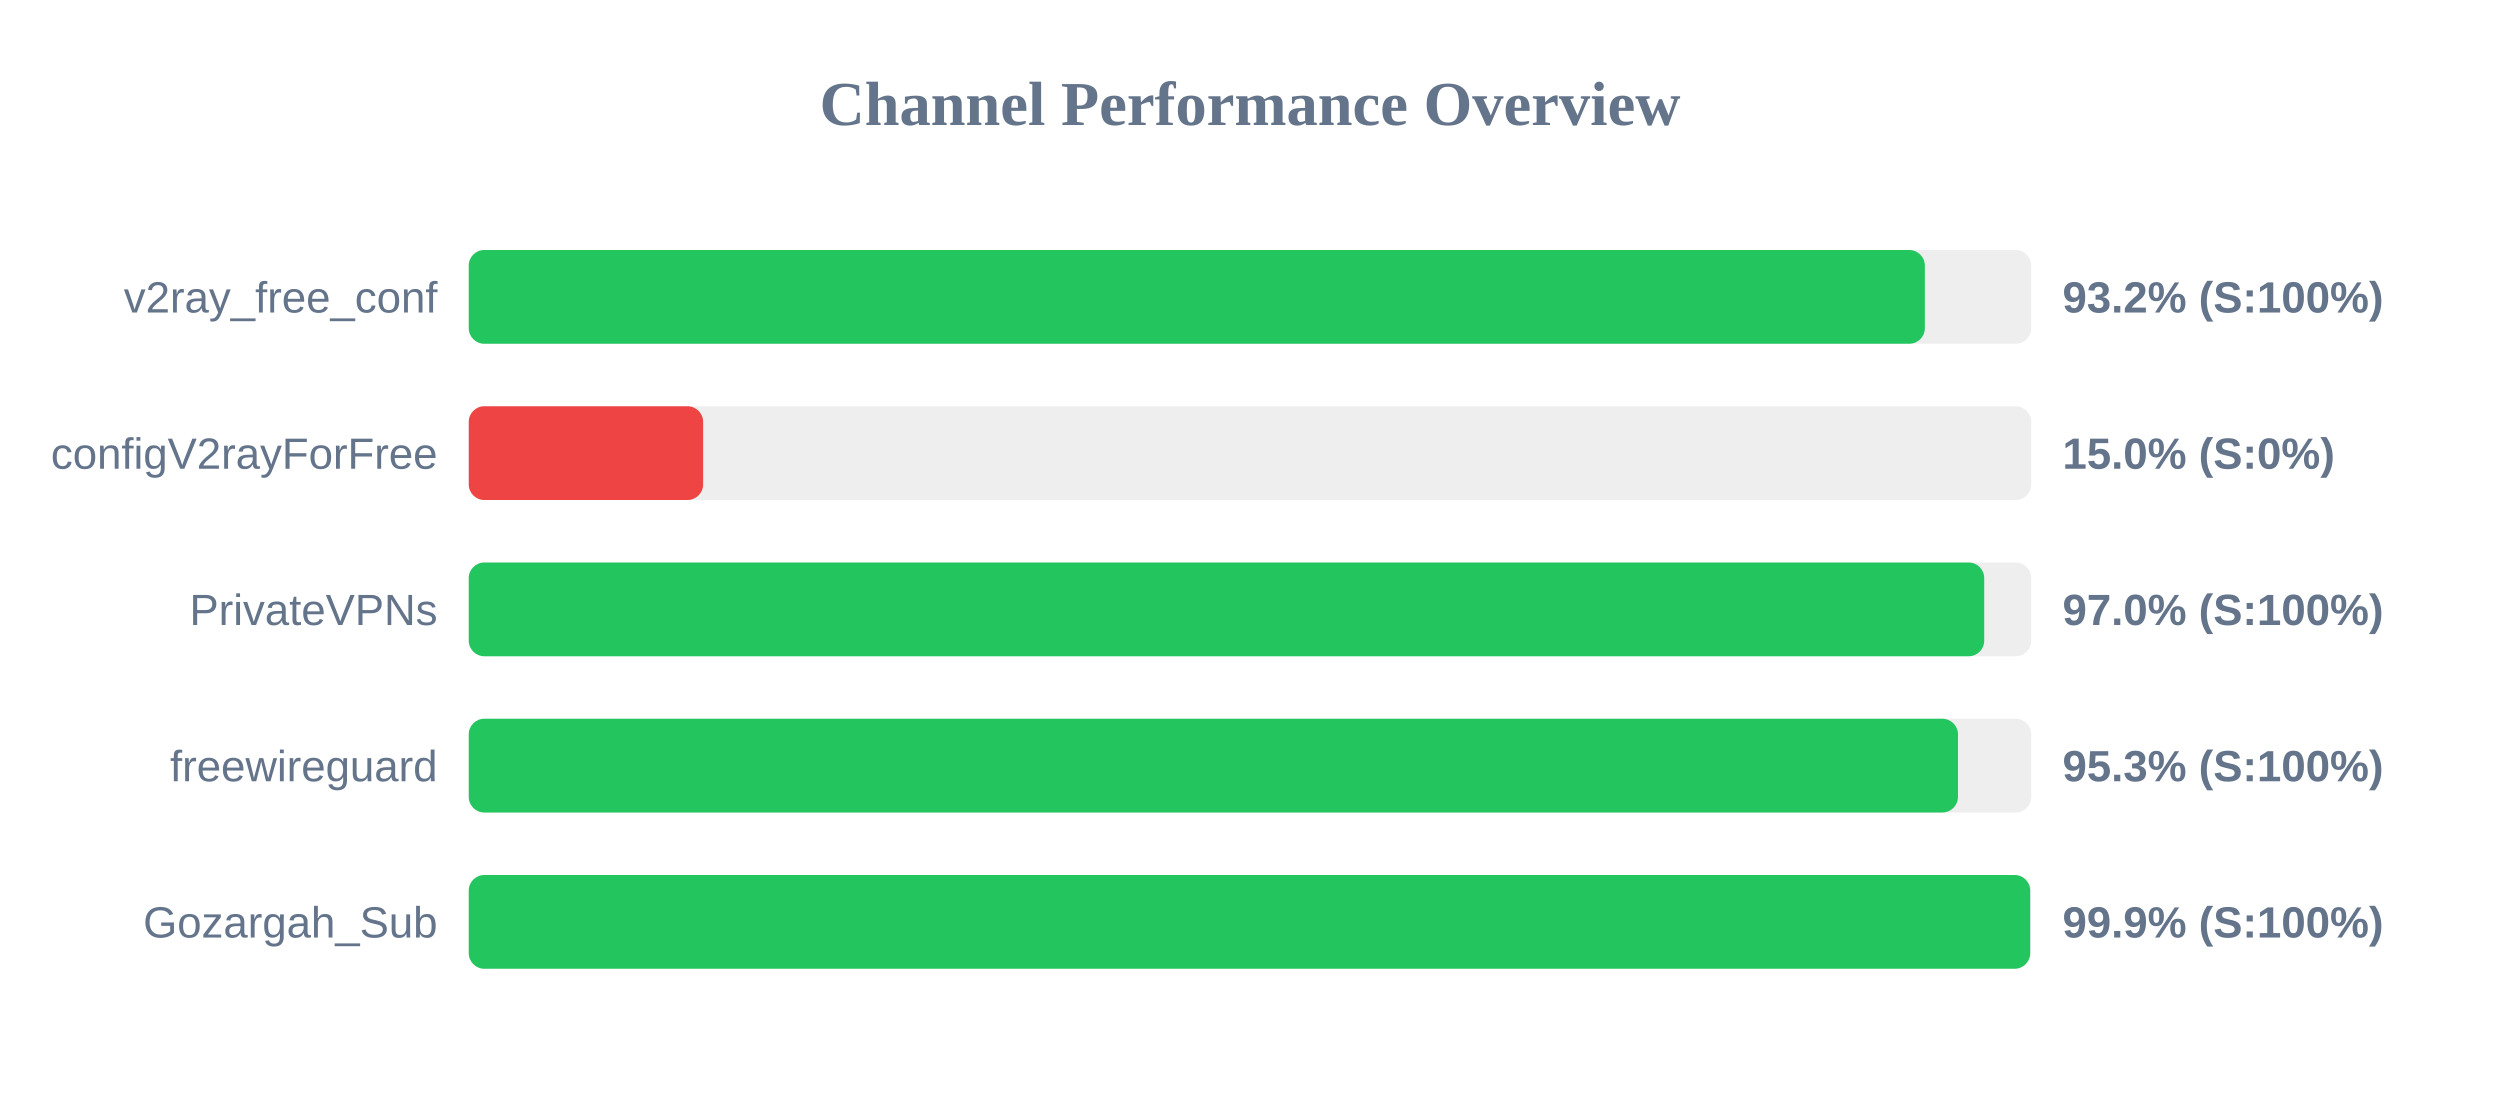
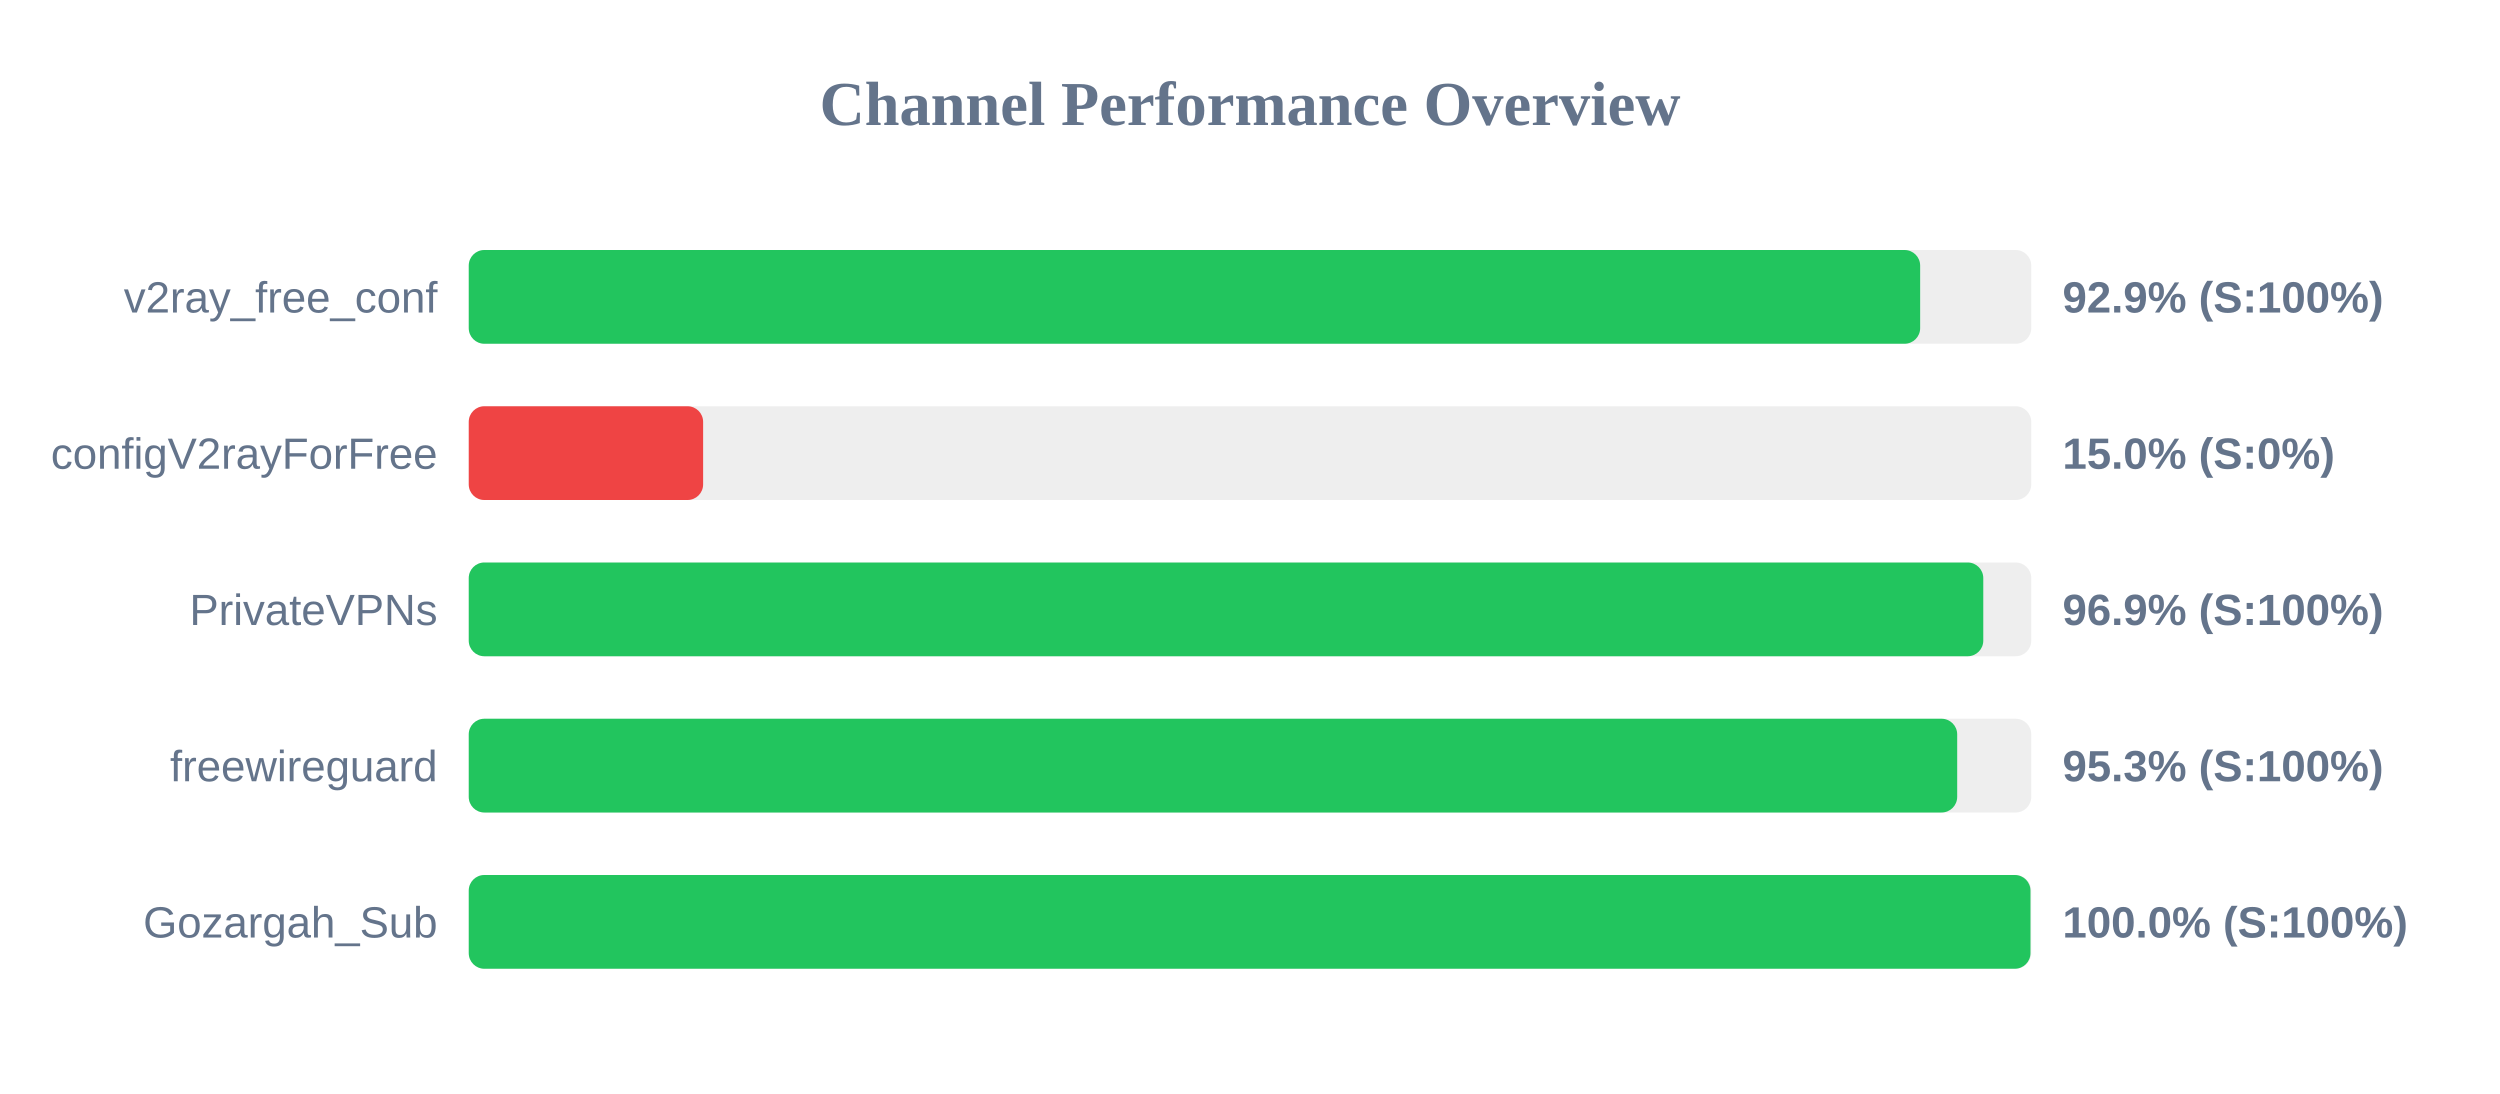
<svg xmlns="http://www.w3.org/2000/svg" width="800" height="350" version="1.1">
  <style>
        .row { font: 14px Arial; fill: #64748b; }
        .score { font: bold 14px Arial; fill: #64748b; }
    </style>
  <text x="400" y="40" text-anchor="middle" font-size="20px" font-weight="bold" fill="#64748b">Channel Performance Overview</text>
  <rect x="150" y="80" width="500" height="30" fill="#eee" rx="5" />
-   <rect x="150" y="80" width="465.95" height="30" fill="#22c55e" rx="5" />
+   <rect x="150" y="80" width="464.45" height="30" fill="#22c55e" rx="5" />
  <text x="140" y="100" text-anchor="end" class="row">v2ray_free_conf</text>
-   <text x="660" y="100" text-anchor="start" class="score">93.2% (S:100%)</text>
+   <text x="660" y="100" text-anchor="start" class="score">92.9% (S:100%)</text>
  <rect x="150" y="130" width="500" height="30" fill="#eee" rx="5" />
  <rect x="150" y="130" width="75.0" height="30" fill="#ef4444" rx="5" />
  <text x="140" y="150" text-anchor="end" class="row">configV2rayForFree</text>
  <text x="660" y="150" text-anchor="start" class="score">15.0% (S:0%)</text>
  <rect x="150" y="180" width="500" height="30" fill="#eee" rx="5" />
-   <rect x="150" y="180" width="484.95" height="30" fill="#22c55e" rx="5" />
+   <rect x="150" y="180" width="484.65" height="30" fill="#22c55e" rx="5" />
  <text x="140" y="200" text-anchor="end" class="row">PrivateVPNs</text>
-   <text x="660" y="200" text-anchor="start" class="score">97.0% (S:100%)</text>
+   <text x="660" y="200" text-anchor="start" class="score">96.9% (S:100%)</text>
  <rect x="150" y="230" width="500" height="30" fill="#eee" rx="5" />
-   <rect x="150" y="230" width="476.55" height="30" fill="#22c55e" rx="5" />
+   <rect x="150" y="230" width="476.3" height="30" fill="#22c55e" rx="5" />
  <text x="140" y="250" text-anchor="end" class="row">freewireguard</text>
  <text x="660" y="250" text-anchor="start" class="score">95.3% (S:100%)</text>
  <rect x="150" y="280" width="500" height="30" fill="#eee" rx="5" />
-   <rect x="150" y="280" width="499.65" height="30" fill="#22c55e" rx="5" />
+   <rect x="150" y="280" width="499.75" height="30" fill="#22c55e" rx="5" />
  <text x="140" y="300" text-anchor="end" class="row">Gozargah_Sub</text>
-   <text x="660" y="300" text-anchor="start" class="score">99.9% (S:100%)</text>
+   <text x="660" y="300" text-anchor="start" class="score">100.0% (S:100%)</text>
</svg>
